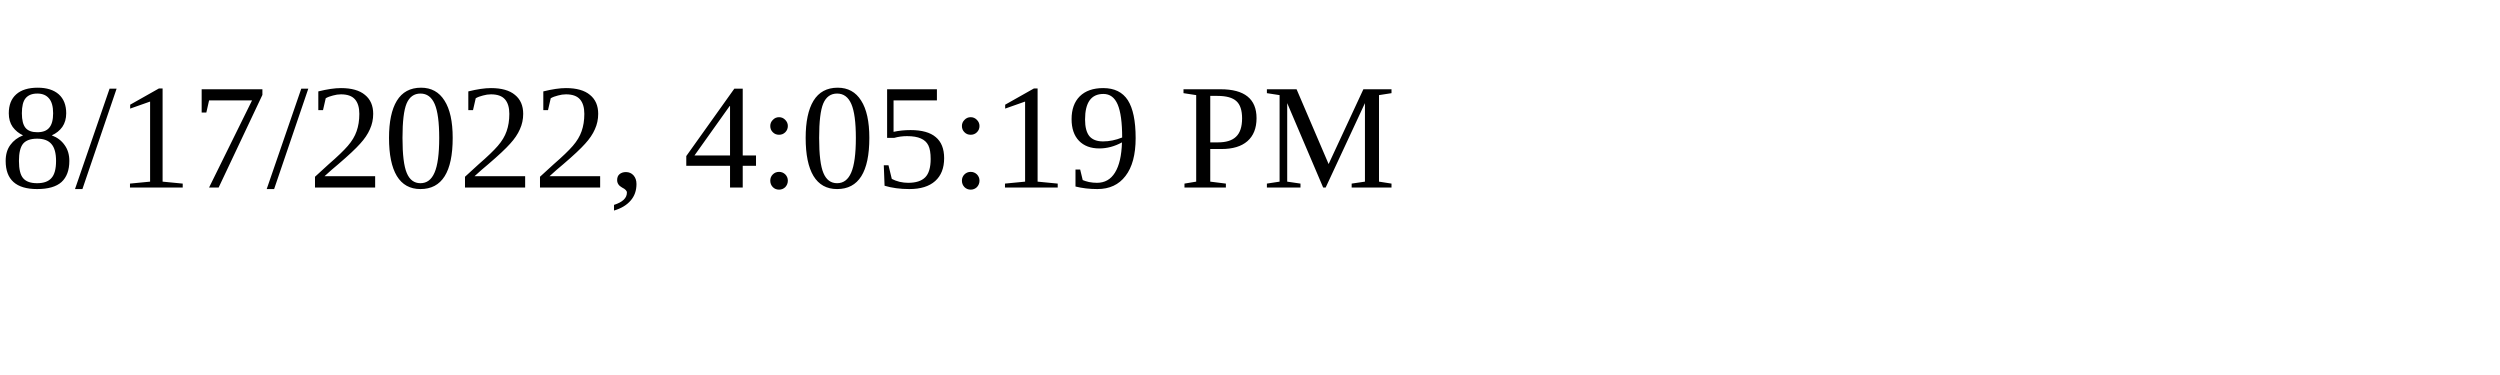
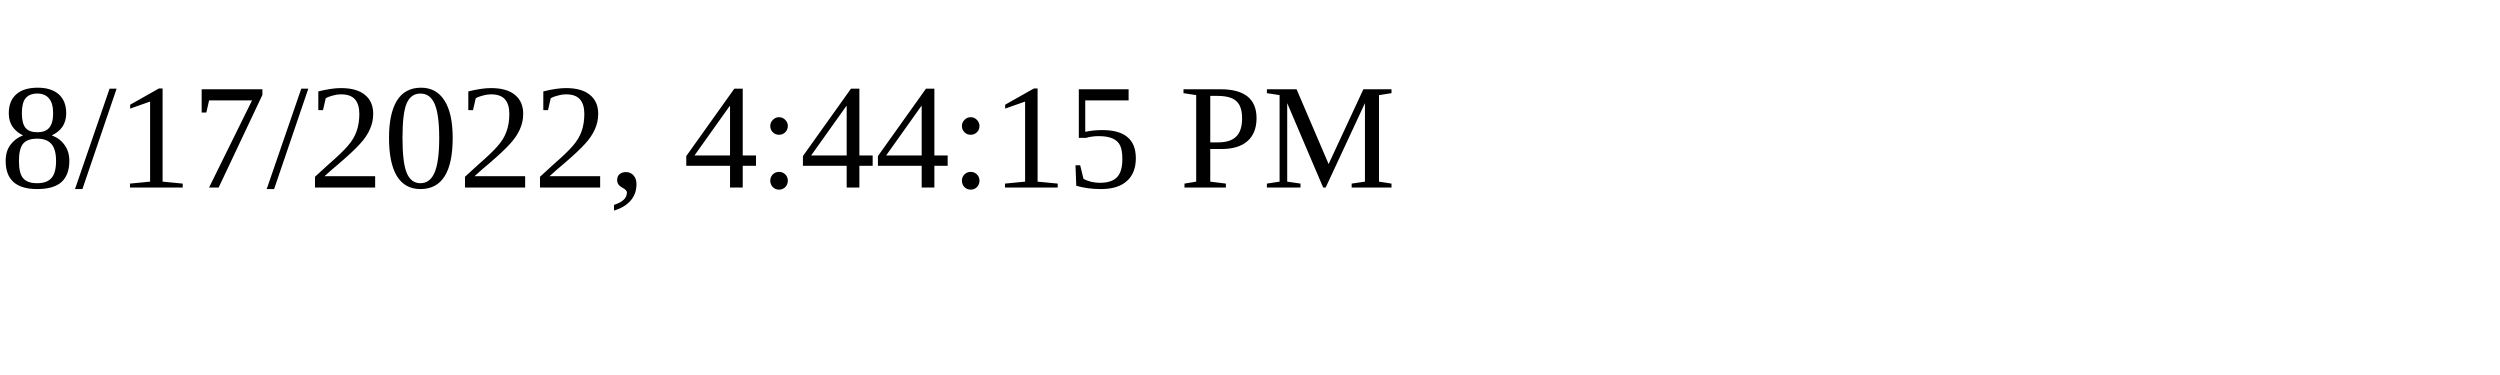
<svg xmlns="http://www.w3.org/2000/svg" height="30" width="200">
-   <text x="0" y="15">8/17/2022, 4:05:19 PM</text>
+   <text x="0" y="15">8/17/2022, 4:44:15 PM</text>
</svg>
